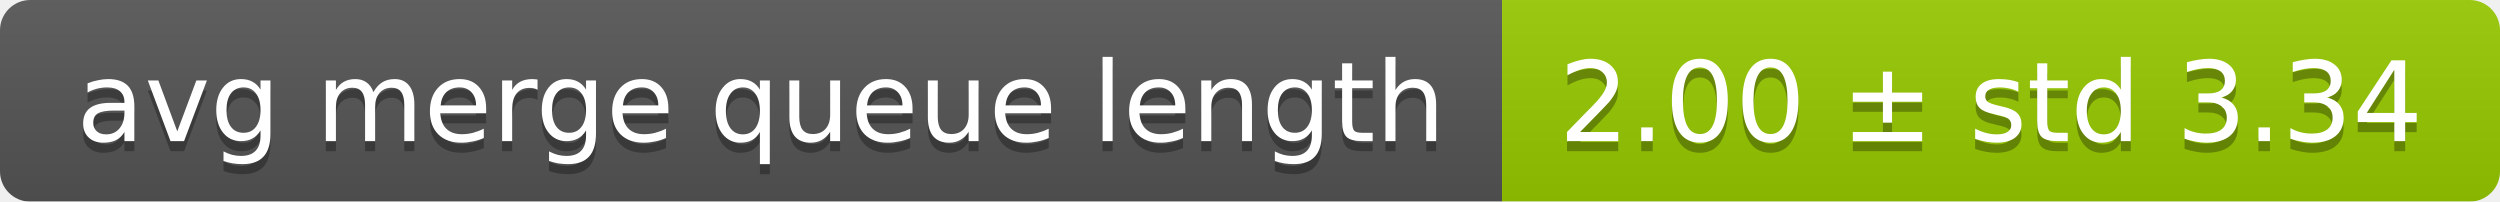
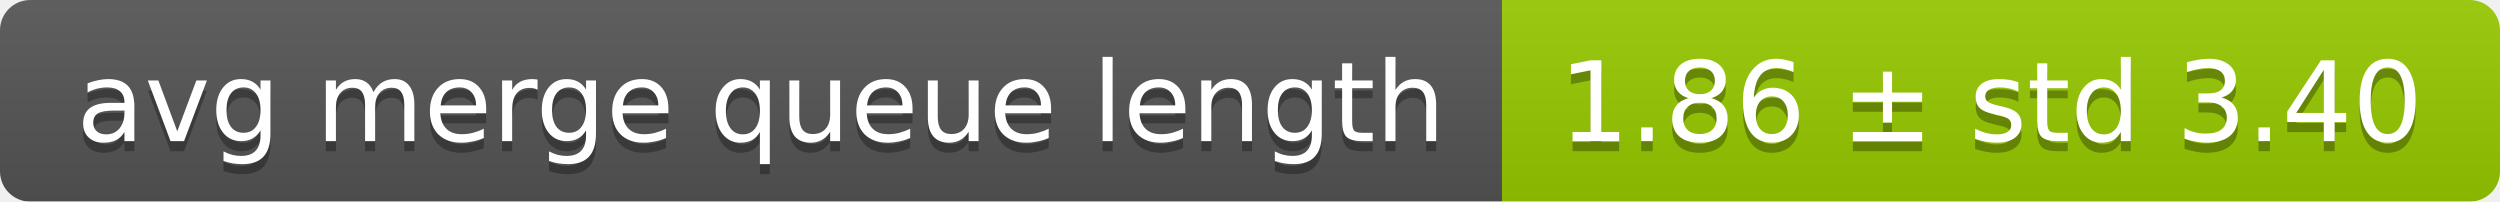
<svg xmlns="http://www.w3.org/2000/svg" width="248" height="20">
  <linearGradient id="smooth" x2="0" y2="100%">
    <stop offset="0" stop-color="#bbb" stop-opacity=".1" />
    <stop offset="1" stop-opacity=".1" />
  </linearGradient>
  <mask id="round">
    <rect width="248" height="20" rx="3" fill="#fff" />
  </mask>
  <g mask="url(#round)">
    <rect width="149" height="20" fill="#555" />
    <rect x="149" width="99" height="20" fill="#97ca00" />
    <rect width="248" height="20" fill="url(#smooth)" />
  </g>
  <g fill="#fff" text-anchor="middle" font-family="DejaVu Sans,Verdana,Geneva,sans-serif" font-size="11">
    <text x="75.5" y="15" fill="#010101" fill-opacity=".3">avg merge queue length</text>
    <text x="75.5" y="14">avg merge queue length</text>
-     <text x="197.5" y="15" fill="#010101" fill-opacity=".3">2.00 ± std 3.34</text>
-     <text x="197.5" y="14">2.00 ± std 3.34</text>
+     <text x="197.5" y="15" fill="#010101" fill-opacity=".3">1.86 ± std 3.40</text>
+     <text x="197.5" y="14">1.86 ± std 3.40</text>
  </g>
</svg>
